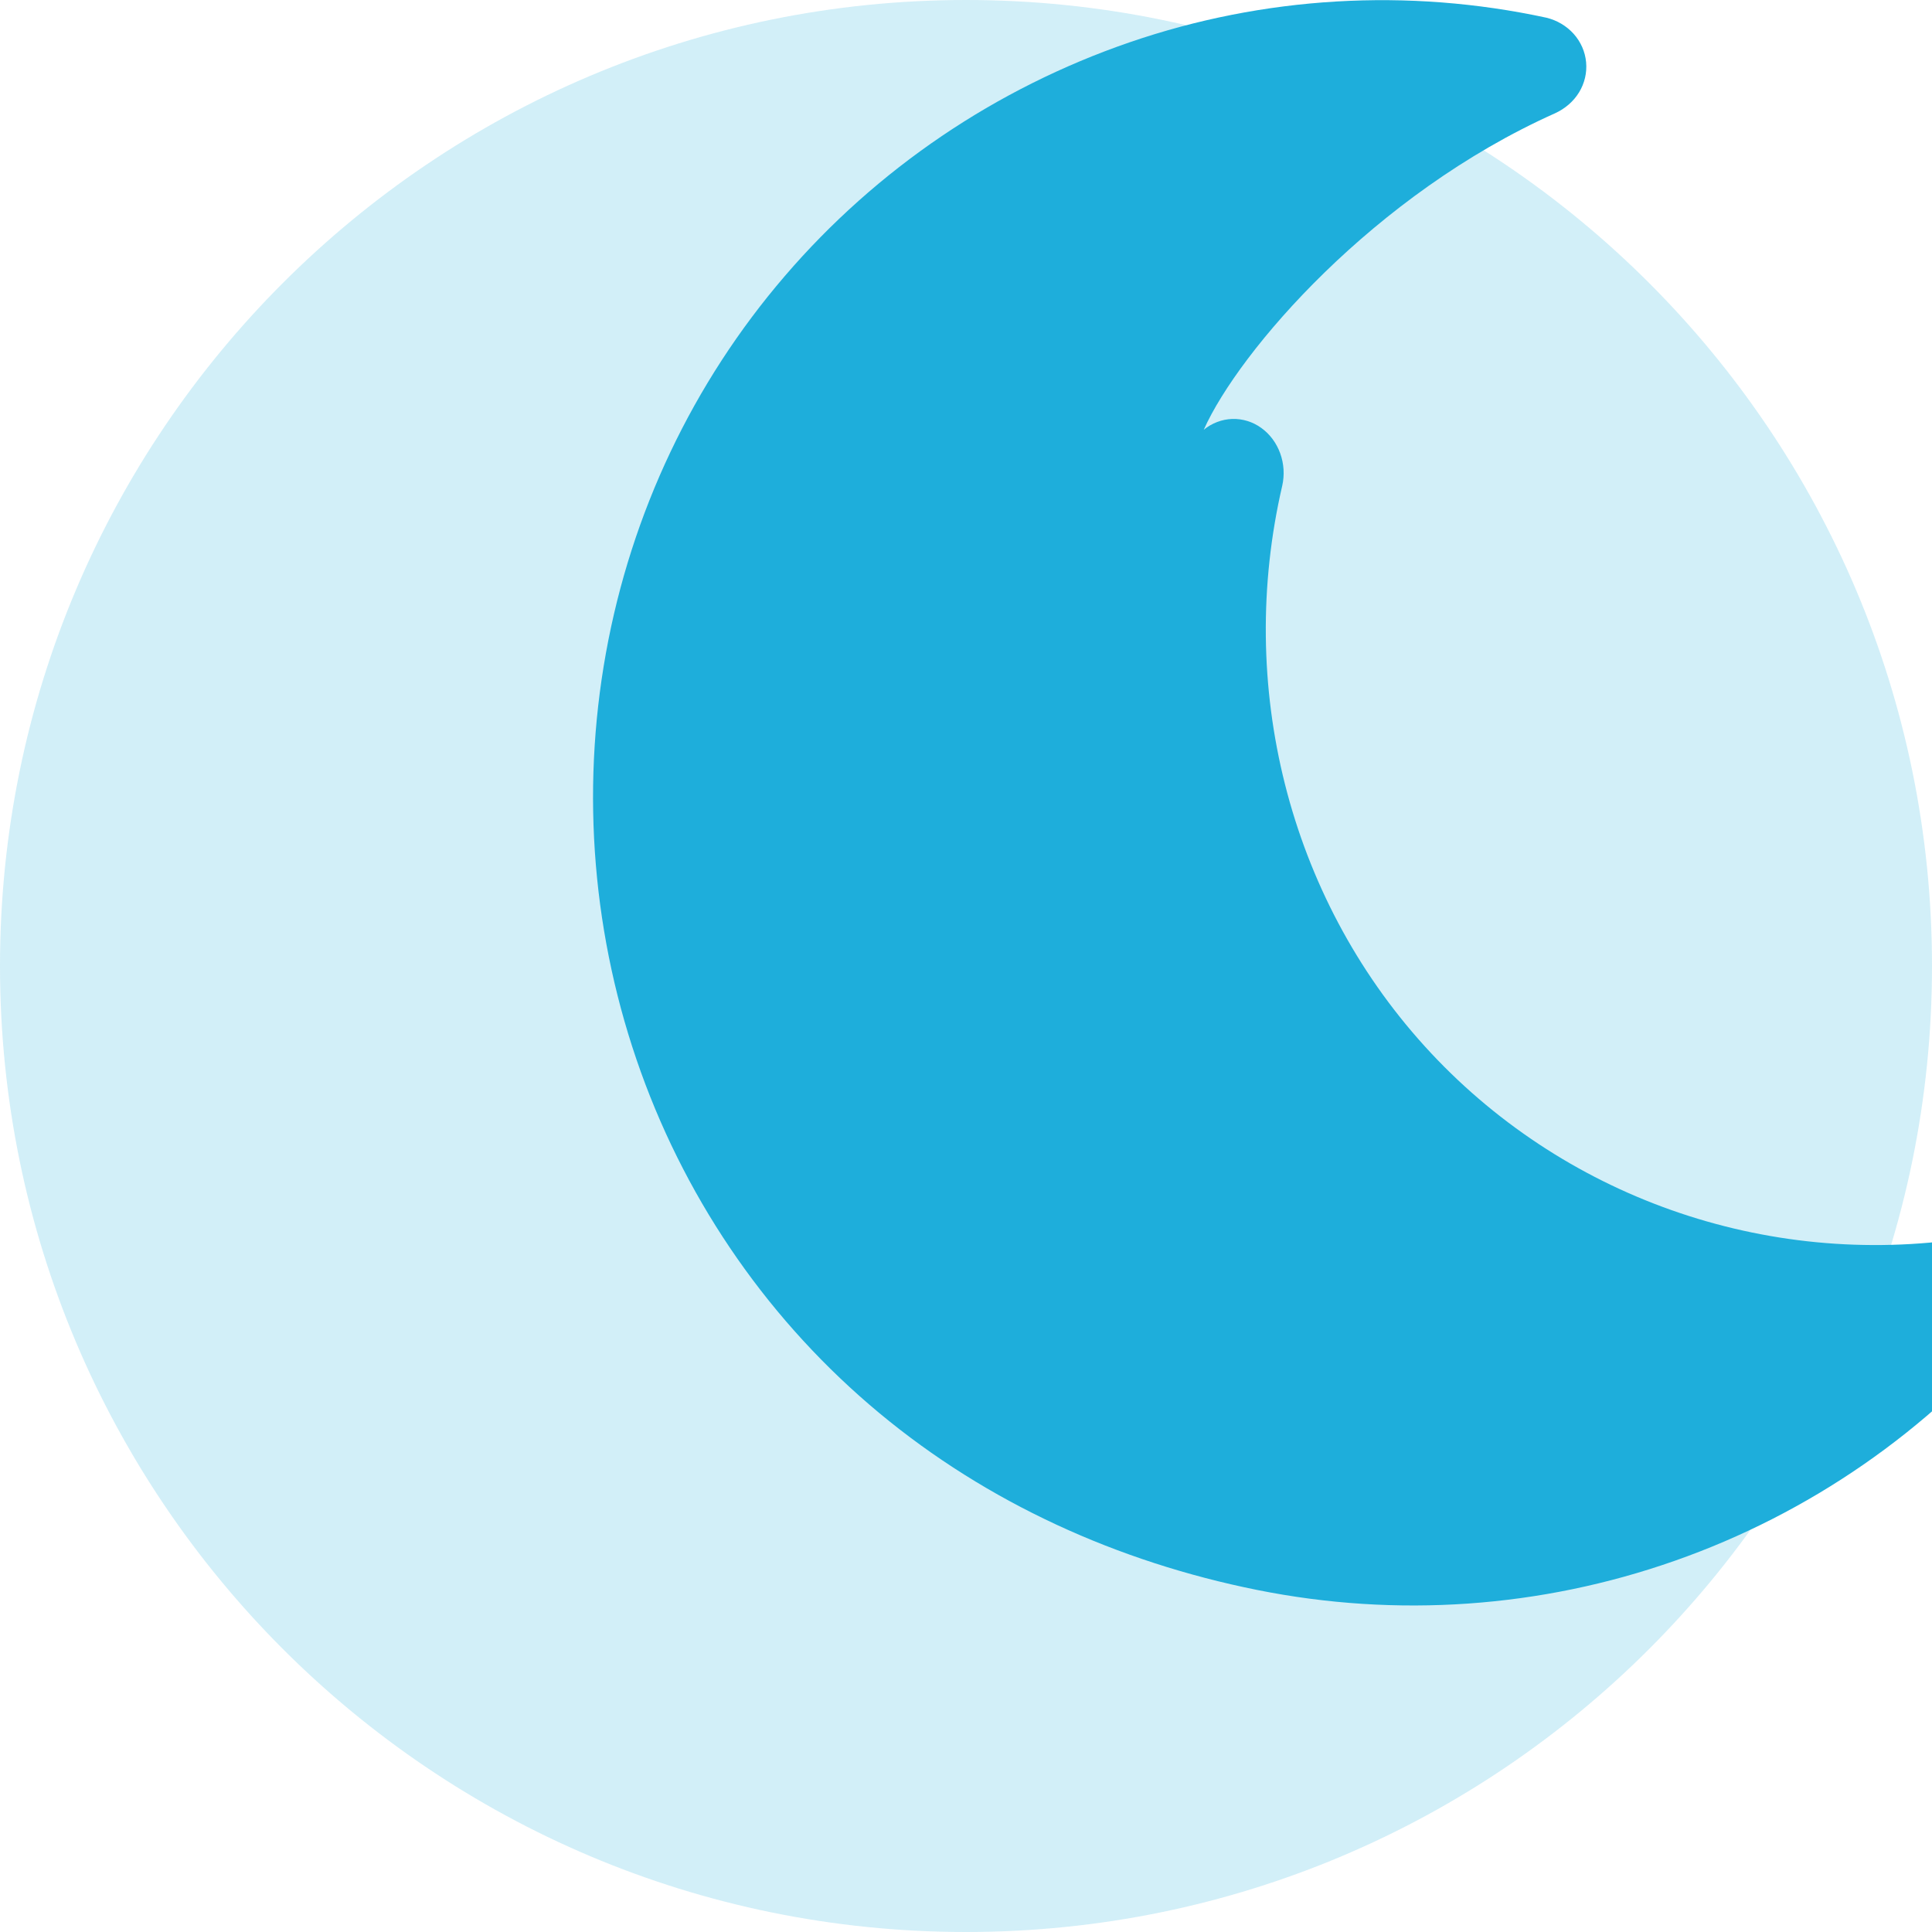
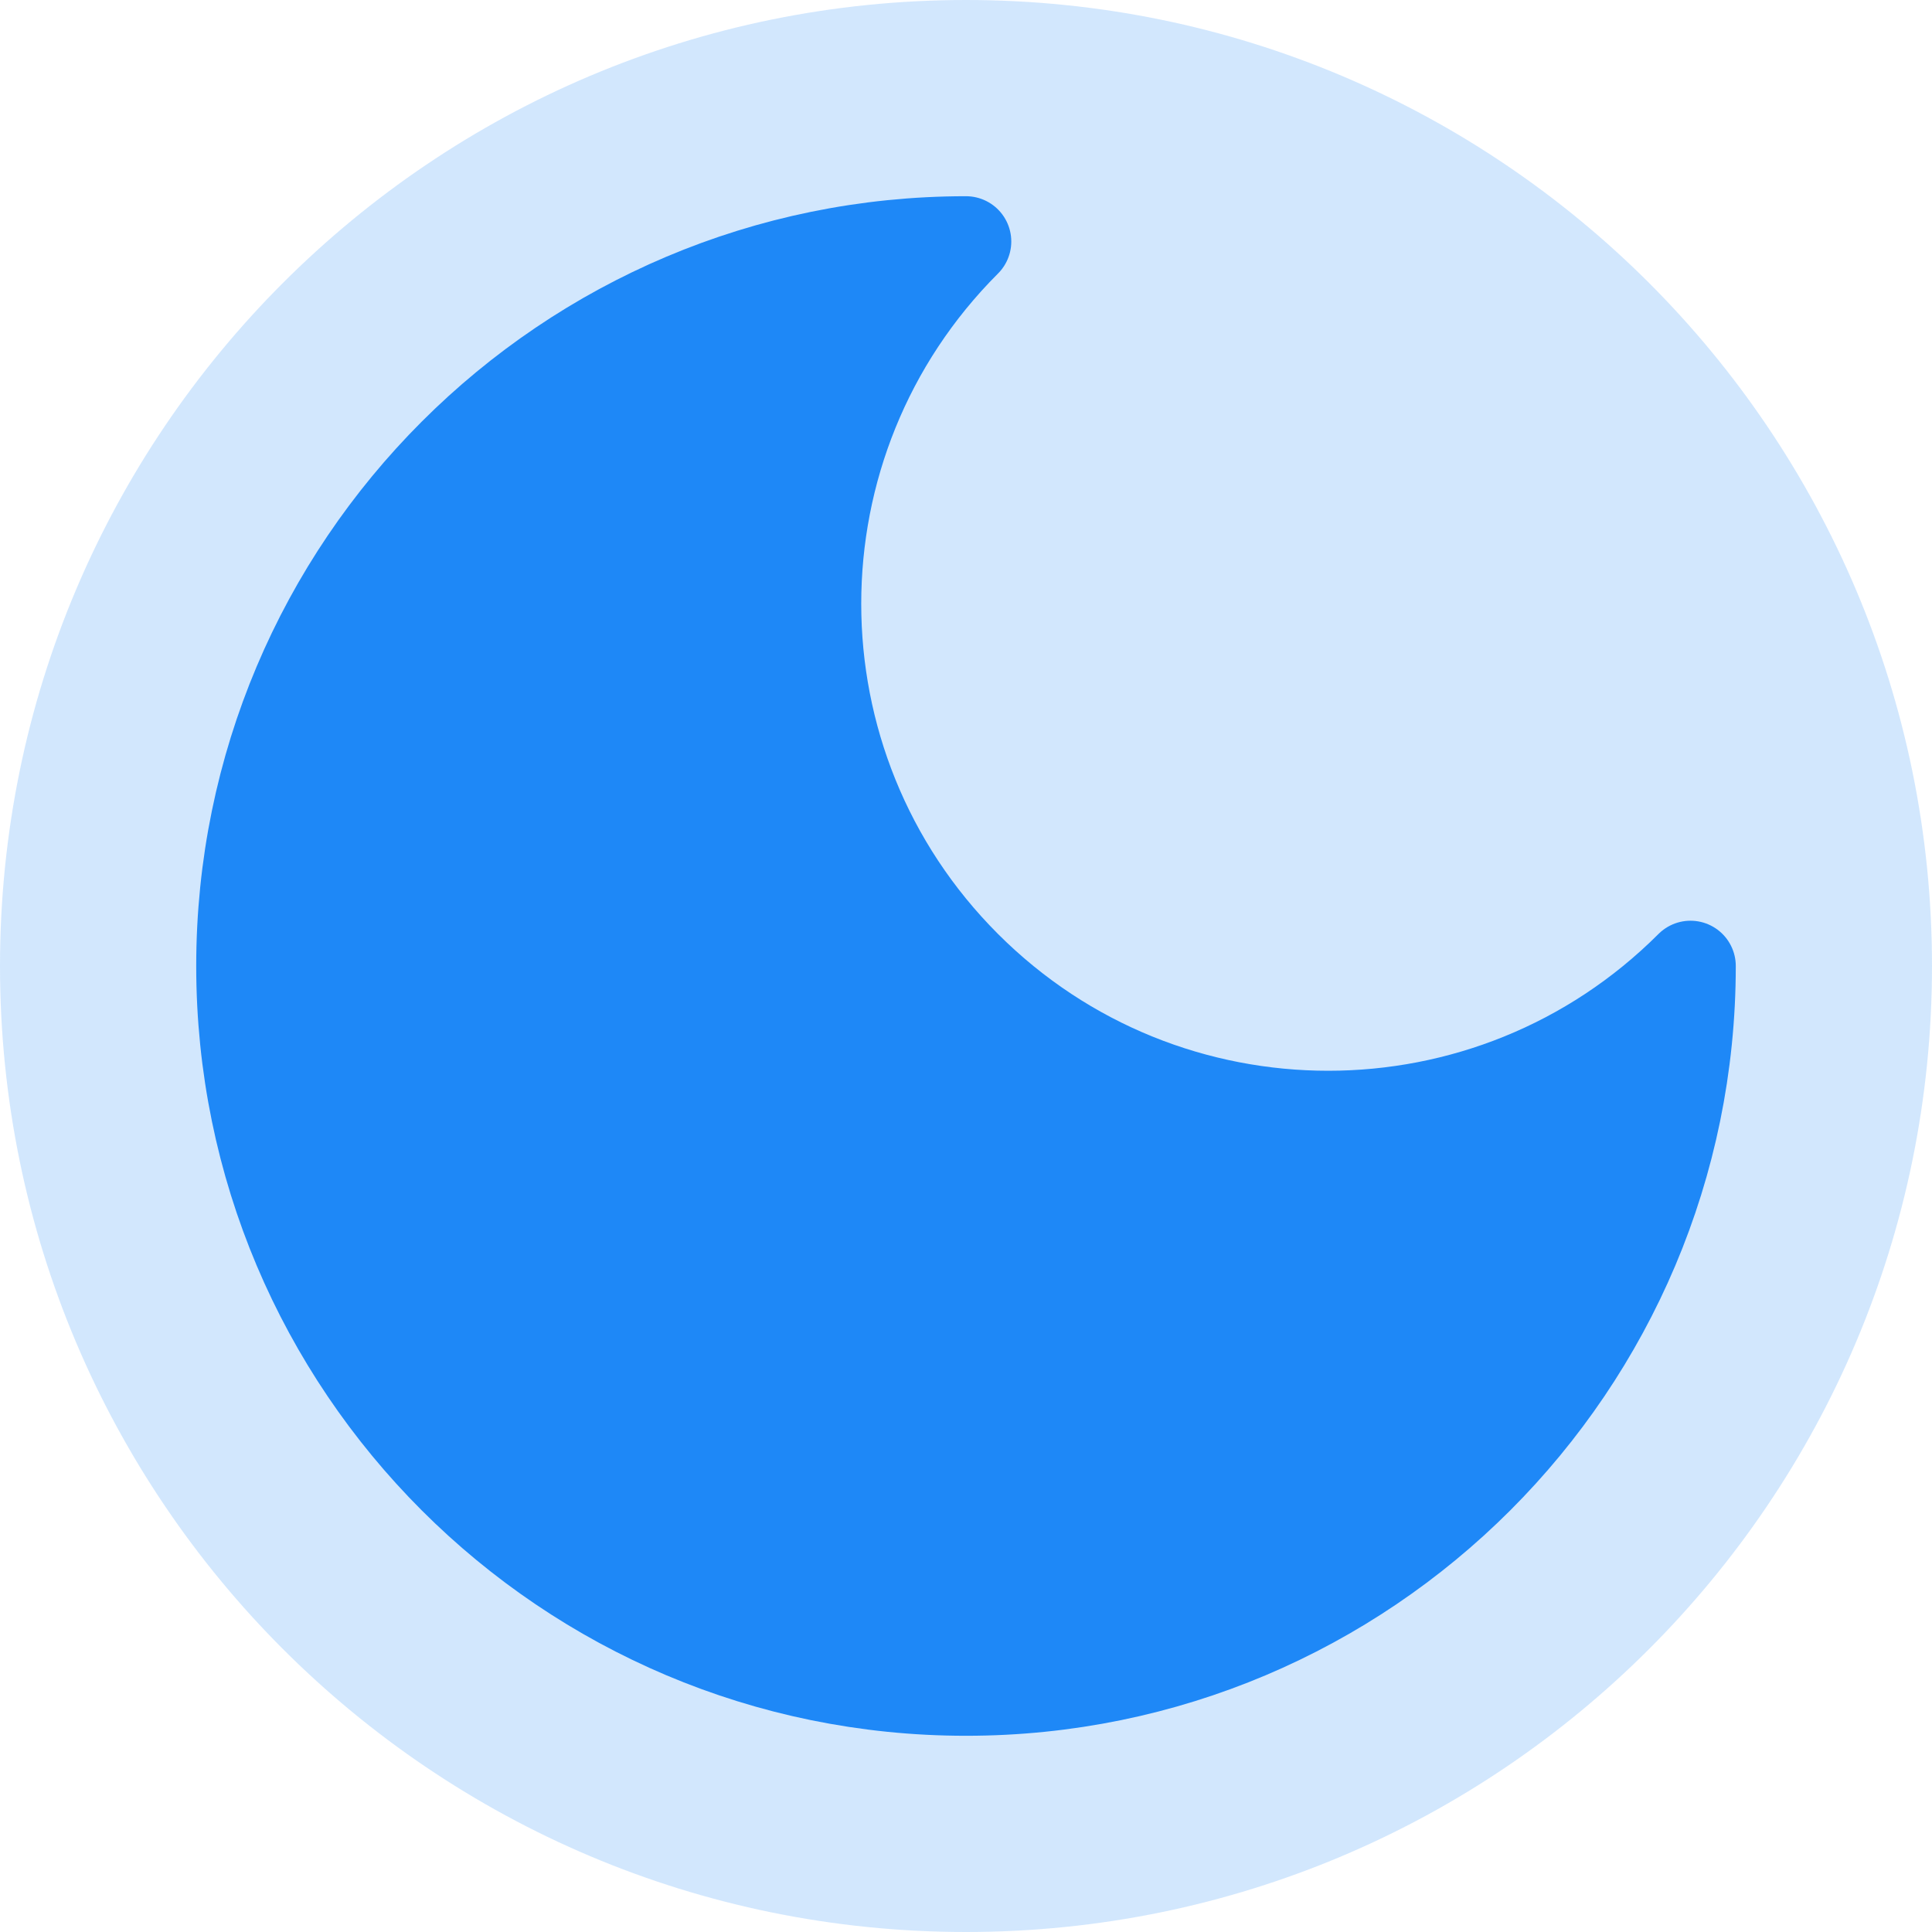
<svg xmlns="http://www.w3.org/2000/svg" width="32" height="32" viewBox="0 0 32 32" fill="none">
-   <circle cx="16" cy="16" r="16" fill="#1EAEDB" opacity="0.2" />
-   <path d="M19.938 7.118C20.073 7.008 20.238 6.945 20.41 6.939C20.582 6.934 20.75 6.986 20.891 7.088C21.033 7.19 21.142 7.337 21.204 7.508C21.266 7.679 21.278 7.866 21.238 8.045C20.473 11.345 21.337 14.835 23.596 17.327C25.855 19.819 29.239 21.019 32.596 20.505C32.779 20.479 32.966 20.505 33.133 20.58C33.301 20.654 33.442 20.774 33.535 20.924C33.629 21.075 33.672 21.249 33.657 21.423C33.643 21.598 33.572 21.764 33.456 21.898C31.937 23.707 29.958 25.073 27.738 25.852C25.518 26.632 23.136 26.799 20.824 26.335C18.513 25.871 16.353 24.892 14.562 23.403C12.771 21.914 11.408 19.964 10.613 17.751C9.818 15.538 9.617 13.139 10.036 10.817C10.455 8.495 11.477 6.343 13 4.571C14.522 2.798 16.493 1.463 18.712 0.7C20.93 -0.062 23.317 -0.203 25.612 0.293C25.788 0.335 25.946 0.429 26.065 0.561C26.183 0.693 26.255 0.857 26.271 1.031C26.287 1.205 26.246 1.379 26.154 1.53C26.062 1.68 25.923 1.8 25.757 1.876C22.754 3.218 20.517 5.821 19.938 7.118Z" fill="#1EAEDB" />
+   <circle cx="16" cy="16" r="16" fill="#1E88F7" opacity="0.2" />
+   <path d="M16 4a8 8 0 0 0 12 12 12 12 0 1 1-12-12Z" fill="#1E88F7" stroke="#1E88F7" stroke-width="1.5" stroke-linecap="round" stroke-linejoin="round" />
</svg>
